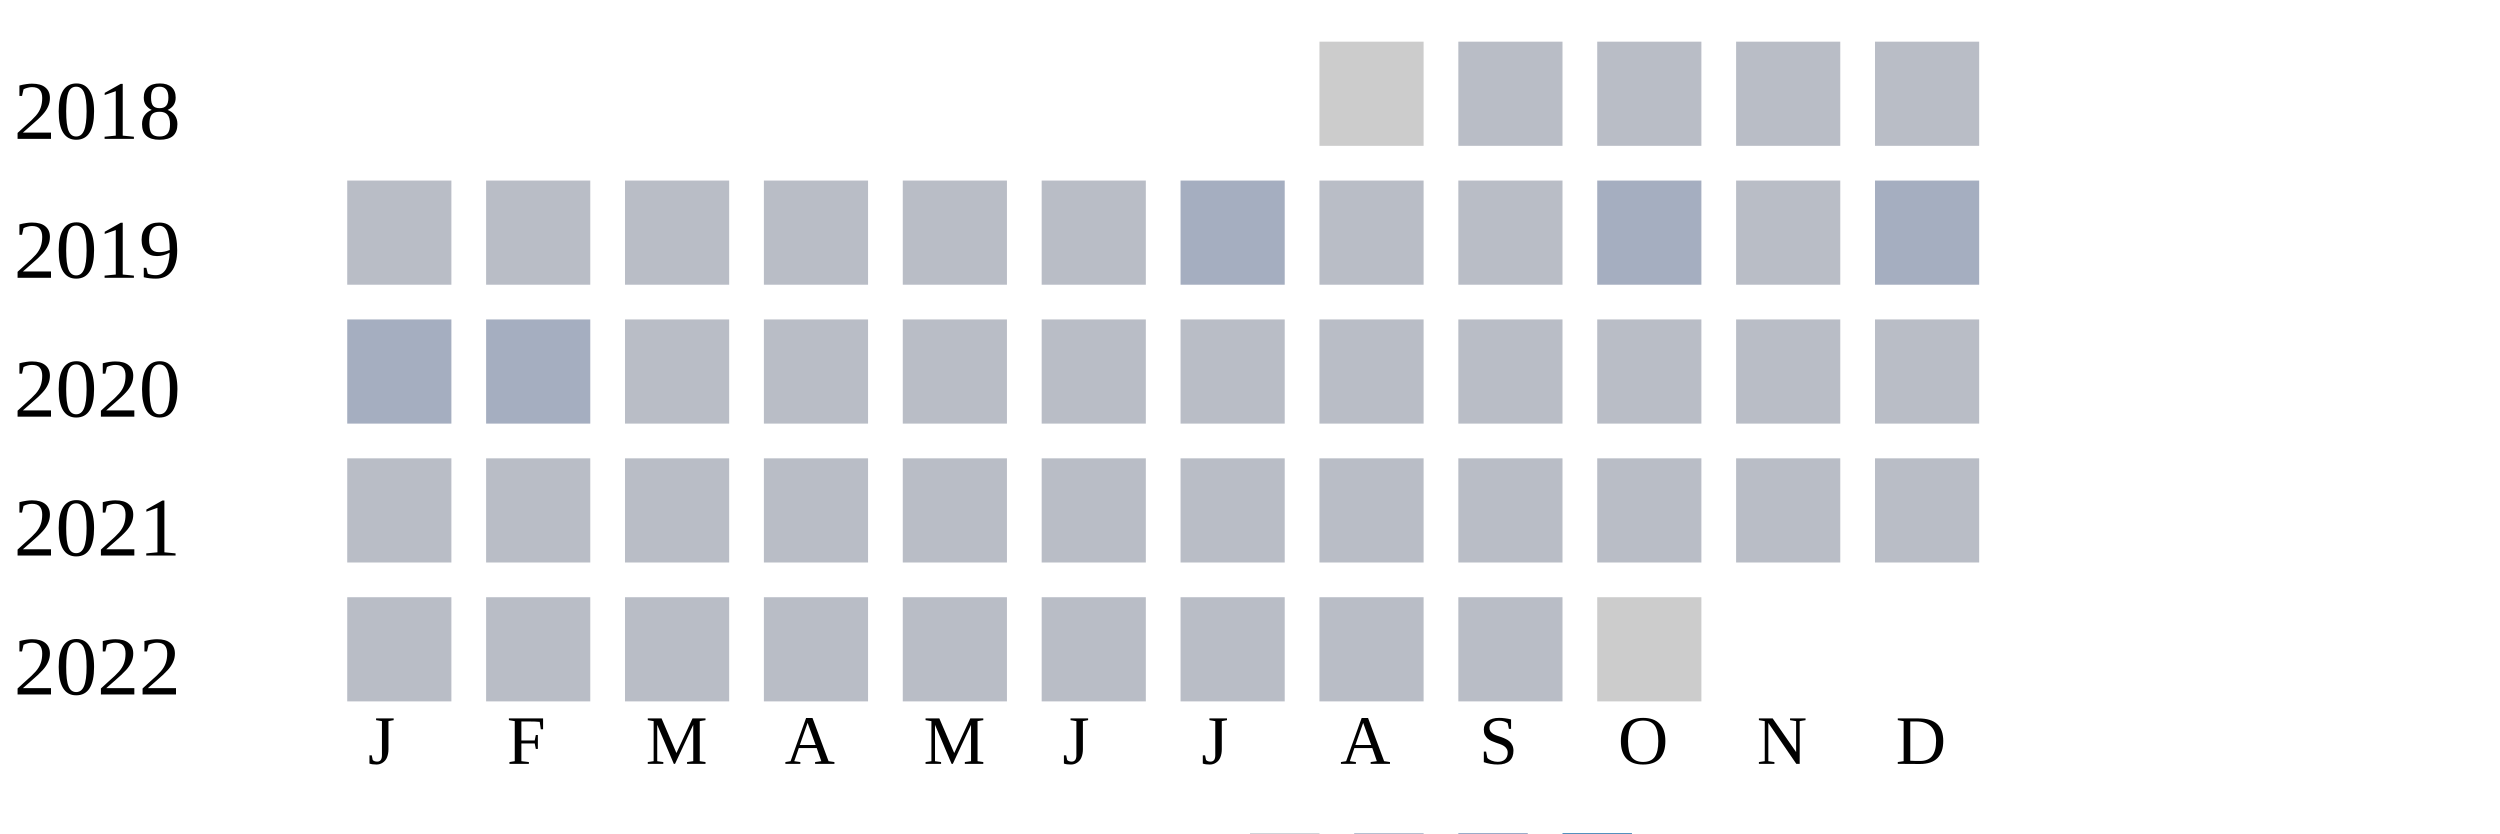
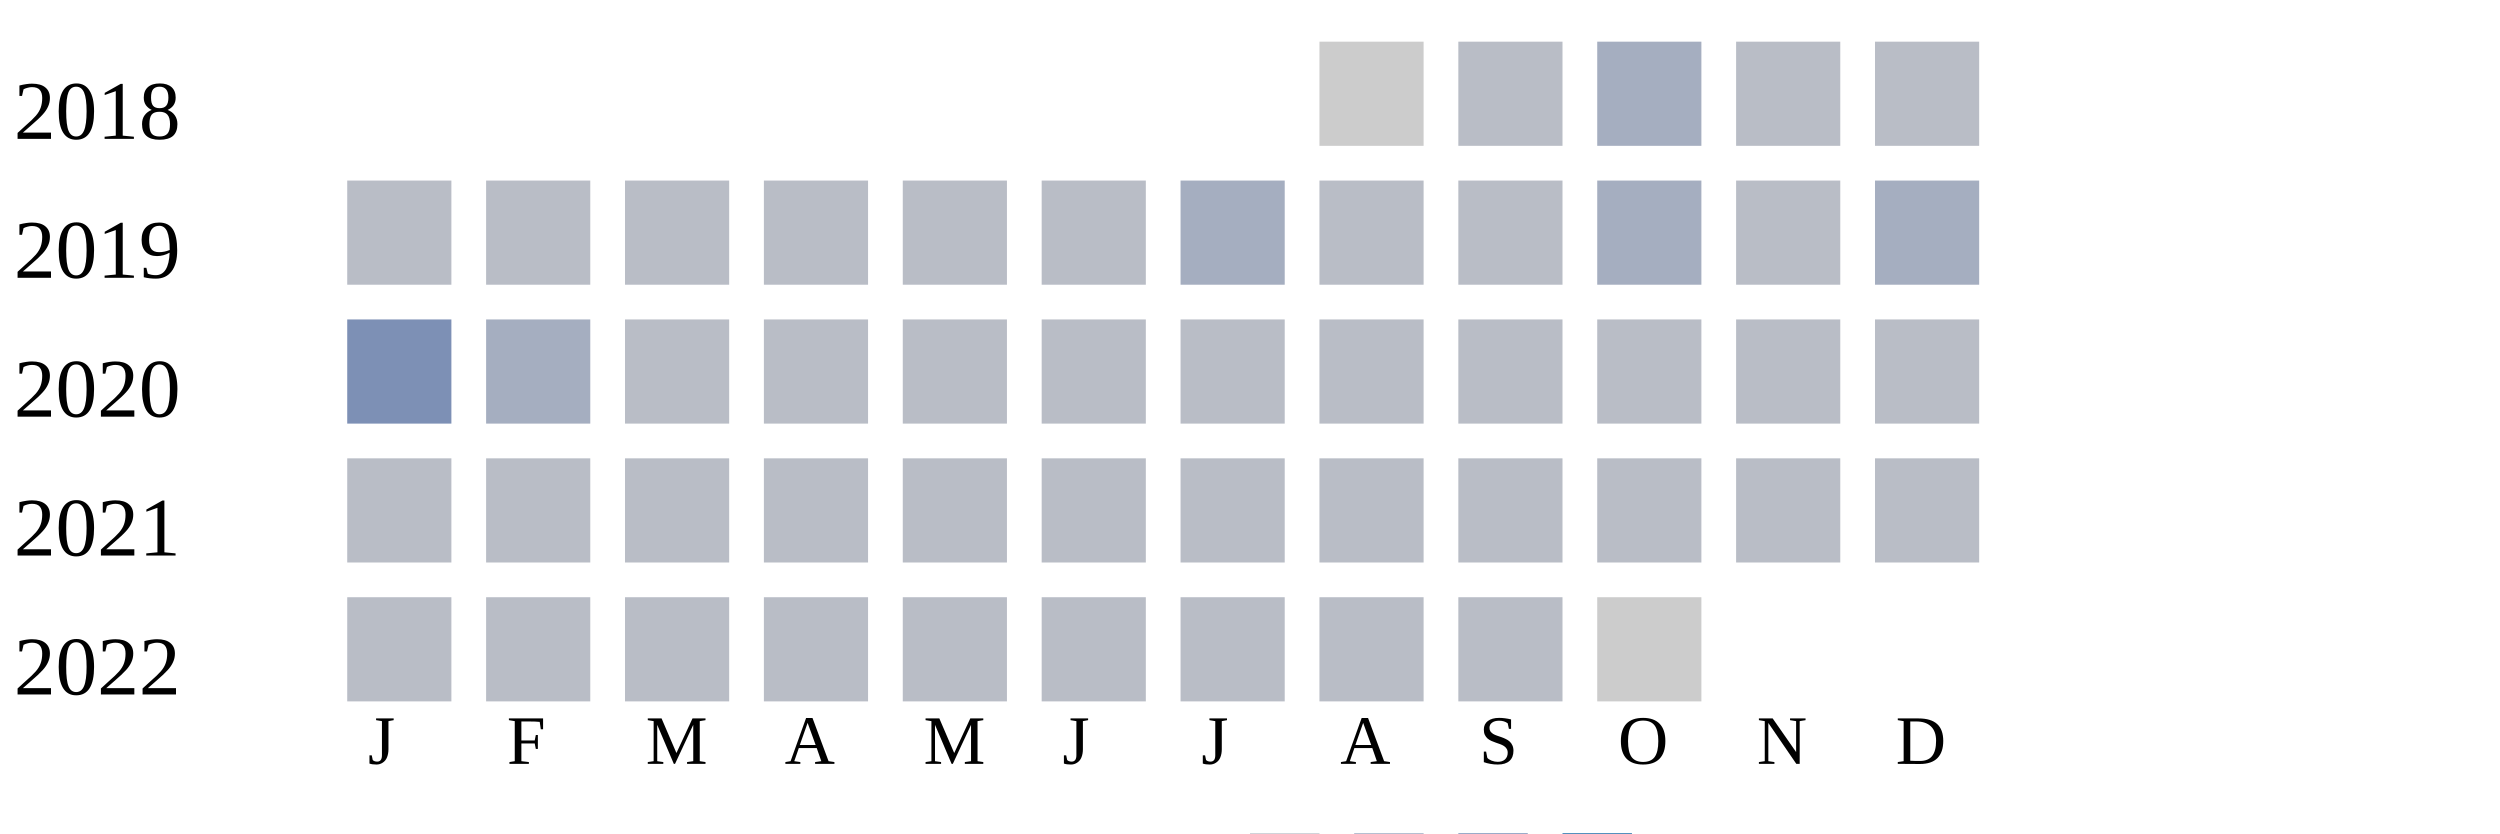
<svg xmlns="http://www.w3.org/2000/svg" width="360" height="120">
  <g transform="translate(0 0)">
    <text x="2" y="20">2018</text>
    <rect x="190" y="6" width="15" height="15" fill="#cccccc" />
    <rect x="210" y="6" width="15" height="15" fill="#b9bdc6" />
-     <rect x="230" y="6" width="15" height="15" fill="#b9bdc6" />
+     <rect x="230" y="6" width="15" height="15" fill="#a5aec0" />
    <rect x="250" y="6" width="15" height="15" fill="#b9bdc6" />
    <rect x="270" y="6" width="15" height="15" fill="#b9bdc6" />
  </g>
  <g transform="translate(0 20)">
    <text x="2" y="20">2019</text>
    <rect x="50" y="6" width="15" height="15" fill="#b9bdc6" />
    <rect x="70" y="6" width="15" height="15" fill="#b9bdc6" />
    <rect x="90" y="6" width="15" height="15" fill="#b9bdc6" />
    <rect x="110" y="6" width="15" height="15" fill="#b9bdc6" />
    <rect x="130" y="6" width="15" height="15" fill="#b9bdc6" />
    <rect x="150" y="6" width="15" height="15" fill="#b9bdc6" />
    <rect x="170" y="6" width="15" height="15" fill="#a5aec0" />
    <rect x="190" y="6" width="15" height="15" fill="#b9bdc6" />
    <rect x="210" y="6" width="15" height="15" fill="#b9bdc6" />
    <rect x="230" y="6" width="15" height="15" fill="#a5aec0" />
    <rect x="250" y="6" width="15" height="15" fill="#b9bdc6" />
    <rect x="270" y="6" width="15" height="15" fill="#a5aec0" />
  </g>
  <g transform="translate(0 40)">
    <text x="2" y="20">2020</text>
-     <rect x="50" y="6" width="15" height="15" fill="#a5aec0" />
+     <rect x="50" y="6" width="15" height="15" fill="#7d90b5" />
    <rect x="70" y="6" width="15" height="15" fill="#a5aec0" />
    <rect x="90" y="6" width="15" height="15" fill="#b9bdc6" />
    <rect x="110" y="6" width="15" height="15" fill="#b9bdc6" />
    <rect x="130" y="6" width="15" height="15" fill="#b9bdc6" />
    <rect x="150" y="6" width="15" height="15" fill="#b9bdc6" />
    <rect x="170" y="6" width="15" height="15" fill="#b9bdc6" />
    <rect x="190" y="6" width="15" height="15" fill="#b9bdc6" />
    <rect x="210" y="6" width="15" height="15" fill="#b9bdc6" />
    <rect x="230" y="6" width="15" height="15" fill="#b9bdc6" />
    <rect x="250" y="6" width="15" height="15" fill="#b9bdc6" />
    <rect x="270" y="6" width="15" height="15" fill="#b9bdc6" />
  </g>
  <g transform="translate(0 60)">
    <text x="2" y="20">2021</text>
    <rect x="50" y="6" width="15" height="15" fill="#b9bdc6" />
    <rect x="70" y="6" width="15" height="15" fill="#b9bdc6" />
    <rect x="90" y="6" width="15" height="15" fill="#b9bdc6" />
    <rect x="110" y="6" width="15" height="15" fill="#b9bdc6" />
    <rect x="130" y="6" width="15" height="15" fill="#b9bdc6" />
    <rect x="150" y="6" width="15" height="15" fill="#b9bdc6" />
    <rect x="170" y="6" width="15" height="15" fill="#b9bdc6" />
    <rect x="190" y="6" width="15" height="15" fill="#b9bdc6" />
    <rect x="210" y="6" width="15" height="15" fill="#b9bdc6" />
    <rect x="230" y="6" width="15" height="15" fill="#b9bdc6" />
    <rect x="250" y="6" width="15" height="15" fill="#b9bdc6" />
    <rect x="270" y="6" width="15" height="15" fill="#b9bdc6" />
  </g>
  <g transform="translate(0 80)">
    <text x="2" y="20">2022</text>
    <rect x="50" y="6" width="15" height="15" fill="#b9bdc6" />
    <rect x="70" y="6" width="15" height="15" fill="#b9bdc6" />
    <rect x="90" y="6" width="15" height="15" fill="#b9bdc6" />
    <rect x="110" y="6" width="15" height="15" fill="#b9bdc6" />
    <rect x="130" y="6" width="15" height="15" fill="#b9bdc6" />
    <rect x="150" y="6" width="15" height="15" fill="#b9bdc6" />
    <rect x="170" y="6" width="15" height="15" fill="#b9bdc6" />
    <rect x="190" y="6" width="15" height="15" fill="#b9bdc6" />
    <rect x="210" y="6" width="15" height="15" fill="#b9bdc6" />
    <rect x="230" y="6" width="15" height="15" fill="#cccccc" />
  </g>
  <text style="font-size: 10px; text-align: center" x="53" y="110">J</text>
  <text style="font-size: 10px; text-align: center" x="73" y="110">F</text>
  <text style="font-size: 10px; text-align: center" x="93" y="110">M</text>
  <text style="font-size: 10px; text-align: center" x="113" y="110">A</text>
  <text style="font-size: 10px; text-align: center" x="133" y="110">M</text>
  <text style="font-size: 10px; text-align: center" x="153" y="110">J</text>
  <text style="font-size: 10px; text-align: center" x="173" y="110">J</text>
  <text style="font-size: 10px; text-align: center" x="193" y="110">A</text>
  <text style="font-size: 10px; text-align: center" x="213" y="110">S</text>
  <text style="font-size: 10px; text-align: center" x="233" y="110">O</text>
  <text style="font-size: 10px; text-align: center" x="253" y="110">N</text>
  <text style="font-size: 10px; text-align: center" x="273" y="110">D</text>
  <text style="font-size: 10px;" x="155" y="129">Less</text>
  <rect fill="#b9bdc6" width="10" height="10" x="180" y="120" />
  <rect fill="#919fba" width="10" height="10" x="195" y="120" />
  <rect fill="#6882ae" width="10" height="10" x="210" y="120" />
  <rect fill="#005a9c" width="10" height="10" x="225" y="120" />
  <text x="240" y="129" style="font-size: 10px;">More</text>
</svg>
